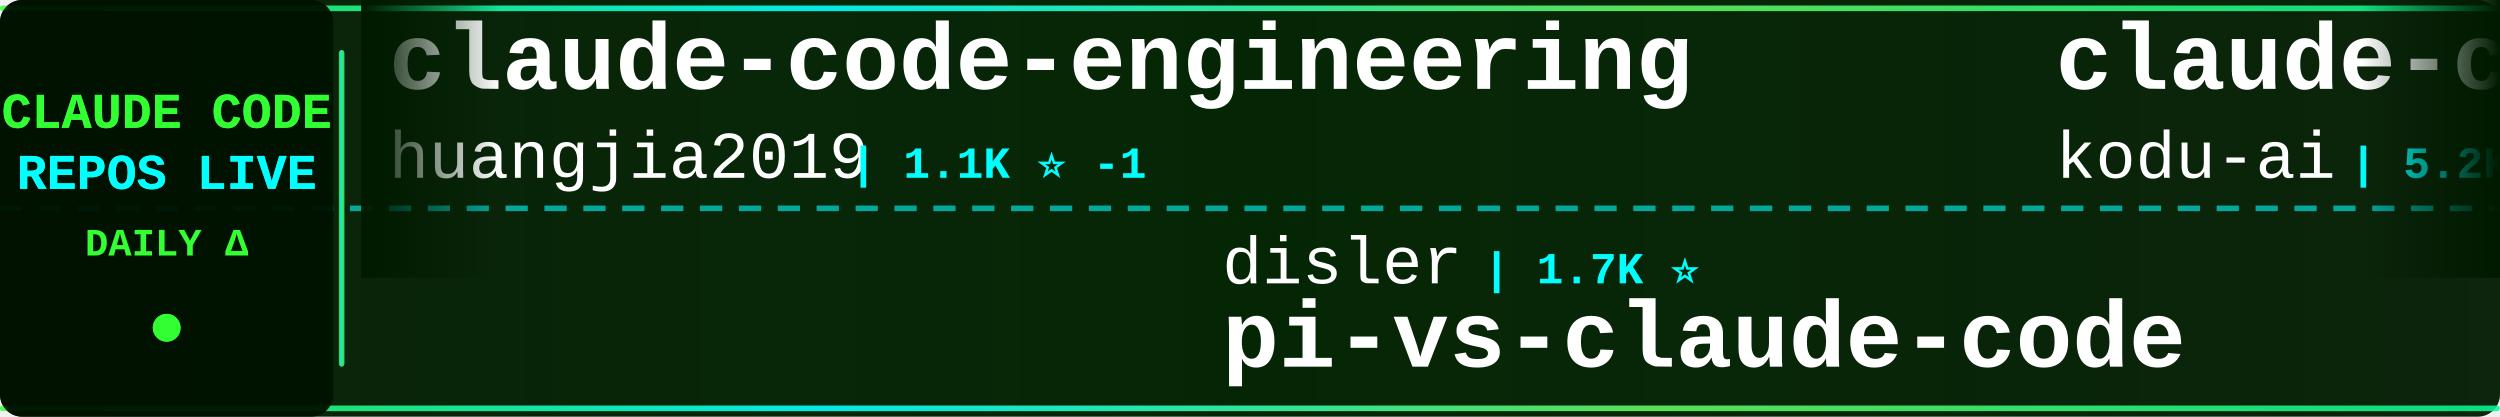
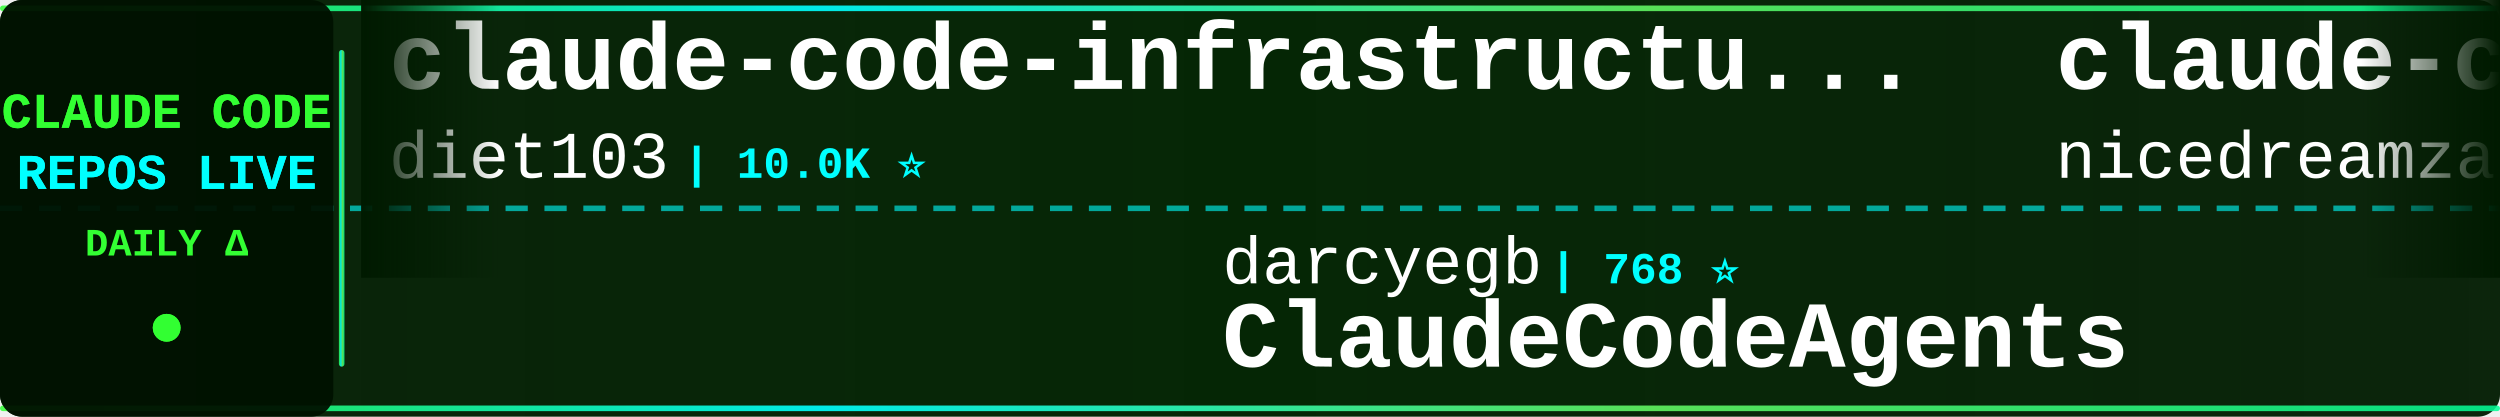
<svg xmlns="http://www.w3.org/2000/svg" width="900" height="150">
  <defs>
    <linearGradient id="tickerBg" x1="0%" y1="0%" x2="100%" y2="0%">
      <stop offset="0%" style="stop-color:#001a00;stop-opacity:0.95" />
      <stop offset="50%" style="stop-color:#002200;stop-opacity:0.98" />
      <stop offset="100%" style="stop-color:#001a00;stop-opacity:0.95" />
    </linearGradient>
    <linearGradient id="borderGrad" x1="0%" y1="0%" x2="100%" y2="0%">
      <stop offset="0%" style="stop-color:#33ff33;stop-opacity:0.85">
        <animate attributeName="stop-opacity" values="0.85;1;0.85" dur="2s" repeatCount="indefinite" />
      </stop>
      <stop offset="33%" style="stop-color:#00ffff;stop-opacity:0.9">
        <animate attributeName="stop-opacity" values="0.9;1;0.9" dur="2.2s" repeatCount="indefinite" />
      </stop>
      <stop offset="66%" style="stop-color:#66ff66;stop-opacity:0.85">
        <animate attributeName="stop-opacity" values="0.85;1;0.85" dur="1.8s" repeatCount="indefinite" />
      </stop>
      <stop offset="100%" style="stop-color:#00ff99;stop-opacity:0.85">
        <animate attributeName="stop-opacity" values="0.85;1;0.85" dur="2s" repeatCount="indefinite" />
      </stop>
    </linearGradient>
    <filter id="textGlow">
      <feGaussianBlur stdDeviation="0.1" result="coloredBlur" />
      <feMerge>
        <feMergeNode in="coloredBlur" />
        <feMergeNode in="SourceGraphic" />
      </feMerge>
    </filter>
    <filter id="metricGlow">
      <feGaussianBlur stdDeviation="0.2" result="coloredBlur" />
      <feMerge>
        <feMergeNode in="coloredBlur" />
        <feMergeNode in="SourceGraphic" />
      </feMerge>
    </filter>
    <linearGradient id="leftFade" x1="0%" y1="0%" x2="100%" y2="0%">
      <stop offset="0%" style="stop-color:#001a00;stop-opacity:1" />
      <stop offset="100%" style="stop-color:#001a00;stop-opacity:0" />
    </linearGradient>
    <linearGradient id="rightFade" x1="0%" y1="0%" x2="100%" y2="0%">
      <stop offset="0%" style="stop-color:#001a00;stop-opacity:0" />
      <stop offset="100%" style="stop-color:#001a00;stop-opacity:1" />
    </linearGradient>
  </defs>
  <rect width="900" height="150" fill="url(#tickerBg)" rx="8" />
  <rect x="0" y="2" width="900" height="2" fill="url(#borderGrad)" rx="1" />
  <rect x="0" y="146" width="900" height="2" fill="url(#borderGrad)" rx="1" />
  <line x1="0" y1="75" x2="900" y2="75" stroke="#00ffff" stroke-width="2" stroke-dasharray="8 6" opacity="0.6" />
  <rect x="0" y="0" width="120" height="150" fill="#001100" opacity="0.95" rx="8" />
  <text x="60" y="46" font-family="'Courier New', monospace" font-size="18" font-weight="bold" fill="#33ff33" text-anchor="middle" filter="url(#textGlow)">
    CLAUDE CODE
  </text>
  <text x="60" y="68" font-family="'Courier New', monospace" font-size="18" font-weight="bold" fill="#00ffff" text-anchor="middle" filter="url(#textGlow)">
    REPOS LIVE
  </text>
  <text x="60" y="92" font-family="'Courier New', monospace" font-size="14" font-weight="bold" fill="#33ff33" text-anchor="middle">
    DAILY Δ
  </text>
  <circle cx="60" cy="118" r="5" fill="#33ff33" filter="url(#metricGlow)">
    <animate attributeName="r" values="4;6;4" dur="1.5s" repeatCount="indefinite" />
    <animate attributeName="opacity" values="0.6;1;0.6" dur="1.5s" repeatCount="indefinite" />
  </circle>
  <rect x="122" y="18" width="2" height="114" fill="url(#borderGrad)" rx="1" />
  <clipPath id="tickerClip">
    <rect x="130" y="0" width="770" height="150" />
  </clipPath>
  <g clip-path="url(#tickerClip)">
    <g id="tickerItems">
      <animateTransform attributeName="transform" attributeType="XML" type="translate" from="0 0" to="-3000 0" dur="54s" repeatCount="indefinite" />
      <g transform="translate(0, 0)">
-         <text x="140" y="32" font-family="'Courier New', monospace" font-size="34" font-weight="bold" fill="#ffffff">claude-code-engineering</text>
-         <text x="140" y="64" font-family="'Courier New', monospace" font-size="24" font-weight="normal" fill="#ffffff" opacity="1.0">huangjia2019</text>
-         <text x="306" y="64" font-family="'Courier New', monospace" font-size="16" font-weight="bold" fill="#00ffff"> | 1.1K ⭐ -1</text>
+         <text x="140" y="32" font-family="'Courier New', monospace" font-size="34" font-weight="bold" fill="#ffffff">claude-code-infrastructu...</text>
+         <text x="140" y="64" font-family="'Courier New', monospace" font-size="24" font-weight="normal" fill="#ffffff" opacity="1.0">diet103</text>
+         <text x="246" y="64" font-family="'Courier New', monospace" font-size="16" font-weight="bold" fill="#00ffff"> | 10.0K ⭐</text>
      </g>
      <g transform="translate(300, 0)">
-         <text x="140" y="102" font-family="'Courier New', monospace" font-size="24" font-weight="normal" fill="#ffffff" opacity="1.0">disler</text>
-         <text x="234" y="102" font-family="'Courier New', monospace" font-size="16" font-weight="bold" fill="#00ffff"> | 1.7K ⭐</text>
-         <text x="140" y="132" font-family="'Courier New', monospace" font-size="34" font-weight="bold" fill="#ffffff">pi-vs-claude-code</text>
+         <text x="140" y="102" font-family="'Courier New', monospace" font-size="24" font-weight="normal" fill="#ffffff" opacity="1.0">darcyegb</text>
+         <text x="258" y="102" font-family="'Courier New', monospace" font-size="16" font-weight="bold" fill="#00ffff"> | 768 ⭐</text>
+         <text x="140" y="132" font-family="'Courier New', monospace" font-size="34" font-weight="bold" fill="#ffffff">ClaudeCodeAgents</text>
      </g>
      <g transform="translate(600, 0)">
-         <text x="140" y="32" font-family="'Courier New', monospace" font-size="34" font-weight="bold" fill="#ffffff">claude-coder</text>
-         <text x="140" y="64" font-family="'Courier New', monospace" font-size="24" font-weight="normal" fill="#ffffff" opacity="1.0">kodu-ai</text>
-         <text x="246" y="64" font-family="'Courier New', monospace" font-size="16" font-weight="bold" fill="#00ffff"> | 5.2K ⭐ -1</text>
+         <text x="140" y="32" font-family="'Courier New', monospace" font-size="34" font-weight="bold" fill="#ffffff">claude-code-local</text>
+         <text x="140" y="64" font-family="'Courier New', monospace" font-size="24" font-weight="normal" fill="#ffffff" opacity="1.0">nicedreamzapp</text>
+         <text x="318" y="64" font-family="'Courier New', monospace" font-size="16" font-weight="bold" fill="#00ffff"> | 3.3K ⭐ +1</text>
      </g>
      <g transform="translate(900, 0)">
-         <text x="140" y="102" font-family="'Courier New', monospace" font-size="24" font-weight="normal" fill="#ffffff" opacity="1.0">krusemediallc</text>
-         <text x="318" y="102" font-family="'Courier New', monospace" font-size="16" font-weight="bold" fill="#00ffff"> | 1.5K ⭐ +1</text>
-         <text x="140" y="132" font-family="'Courier New', monospace" font-size="34" font-weight="bold" fill="#ffffff">arcads-claude-code</text>
+         <text x="140" y="102" font-family="'Courier New', monospace" font-size="24" font-weight="normal" fill="#ffffff" opacity="1.0">repowise-dev</text>
+         <text x="306" y="102" font-family="'Courier New', monospace" font-size="16" font-weight="bold" fill="#00ffff"> | 1.2K ⭐</text>
+         <text x="140" y="132" font-family="'Courier New', monospace" font-size="34" font-weight="bold" fill="#ffffff">claude-code-prompts</text>
      </g>
      <g transform="translate(1200, 0)">
-         <text x="140" y="32" font-family="'Courier New', monospace" font-size="34" font-weight="bold" fill="#ffffff">claude-code-rust</text>
-         <text x="140" y="64" font-family="'Courier New', monospace" font-size="24" font-weight="normal" fill="#ffffff" opacity="1.0">lorryjovens-hub</text>
-         <text x="342" y="64" font-family="'Courier New', monospace" font-size="16" font-weight="bold" fill="#00ffff"> | 1.7K ⭐ -1</text>
+         <text x="140" y="32" font-family="'Courier New', monospace" font-size="34" font-weight="bold" fill="#ffffff">claude_code_src</text>
+         <text x="140" y="64" font-family="'Courier New', monospace" font-size="24" font-weight="normal" fill="#ffffff" opacity="1.0">ponponon</text>
+         <text x="258" y="64" font-family="'Courier New', monospace" font-size="16" font-weight="bold" fill="#00ffff"> | 2.3K ⭐</text>
      </g>
      <g transform="translate(1500, 0)">
-         <text x="140" y="102" font-family="'Courier New', monospace" font-size="24" font-weight="normal" fill="#ffffff" opacity="1.0">codeaashu</text>
-         <text x="270" y="102" font-family="'Courier New', monospace" font-size="16" font-weight="bold" fill="#00ffff"> | 3.4K ⭐ -1</text>
+         <text x="140" y="102" font-family="'Courier New', monospace" font-size="24" font-weight="normal" fill="#ffffff" opacity="1.0">mehmoodosman</text>
+         <text x="306" y="102" font-family="'Courier New', monospace" font-size="16" font-weight="bold" fill="#00ffff"> | 173 ⭐</text>
        <text x="140" y="132" font-family="'Courier New', monospace" font-size="34" font-weight="bold" fill="#ffffff">claude-code</text>
      </g>
      <g transform="translate(1800, 0)">
-         <text x="140" y="32" font-family="'Courier New', monospace" font-size="34" font-weight="bold" fill="#ffffff">claude-code</text>
-         <text x="140" y="64" font-family="'Courier New', monospace" font-size="24" font-weight="normal" fill="#ffffff" opacity="1.0">xorespesp</text>
-         <text x="270" y="64" font-family="'Courier New', monospace" font-size="16" font-weight="bold" fill="#00ffff"> | 233 ⭐</text>
+         <text x="140" y="32" font-family="'Courier New', monospace" font-size="34" font-weight="bold" fill="#ffffff">Claude-Code-Usage-Monito...</text>
+         <text x="140" y="64" font-family="'Courier New', monospace" font-size="24" font-weight="normal" fill="#ffffff" opacity="1.0">Maciek-roboblog</text>
+         <text x="342" y="64" font-family="'Courier New', monospace" font-size="16" font-weight="bold" fill="#00ffff"> | 8.7K ⭐ +2</text>
      </g>
      <g transform="translate(2100, 0)">
-         <text x="140" y="102" font-family="'Courier New', monospace" font-size="24" font-weight="normal" fill="#ffffff" opacity="1.0">alejandrobalderas</text>
-         <text x="366" y="102" font-family="'Courier New', monospace" font-size="16" font-weight="bold" fill="#00ffff"> | 2.9K ⭐ +3</text>
-         <text x="140" y="132" font-family="'Courier New', monospace" font-size="34" font-weight="bold" fill="#ffffff">claude-code-from-source</text>
+         <text x="140" y="102" font-family="'Courier New', monospace" font-size="24" font-weight="normal" fill="#ffffff" opacity="1.0">andrew-kramer-inno</text>
+         <text x="378" y="102" font-family="'Courier New', monospace" font-size="16" font-weight="bold" fill="#00ffff"> | 595 ⭐</text>
+         <text x="140" y="132" font-family="'Courier New', monospace" font-size="34" font-weight="bold" fill="#ffffff">claude-code-source-build</text>
      </g>
      <g transform="translate(2400, 0)">
        <text x="140" y="32" font-family="'Courier New', monospace" font-size="34" font-weight="bold" fill="#ffffff">claude-code</text>
-         <text x="140" y="64" font-family="'Courier New', monospace" font-size="24" font-weight="normal" fill="#ffffff" opacity="1.0">T-Lab-CUHKSZ</text>
-         <text x="306" y="64" font-family="'Courier New', monospace" font-size="16" font-weight="bold" fill="#00ffff"> | 329 ⭐</text>
+         <text x="140" y="64" font-family="'Courier New', monospace" font-size="24" font-weight="normal" fill="#ffffff" opacity="1.0">tanbiralam</text>
+         <text x="282" y="64" font-family="'Courier New', monospace" font-size="16" font-weight="bold" fill="#00ffff"> | 2.3K ⭐</text>
      </g>
      <g transform="translate(2700, 0)">
-         <text x="140" y="102" font-family="'Courier New', monospace" font-size="24" font-weight="normal" fill="#ffffff" opacity="1.0">multica-ai</text>
-         <text x="282" y="102" font-family="'Courier New', monospace" font-size="16" font-weight="bold" fill="#00ffff"> | 215.0K ⭐ +35</text>
-         <text x="140" y="132" font-family="'Courier New', monospace" font-size="34" font-weight="bold" fill="#ffffff">andrej-karpathy-skills</text>
+         <text x="140" y="102" font-family="'Courier New', monospace" font-size="24" font-weight="normal" fill="#ffffff" opacity="1.0">luyao618</text>
+         <text x="258" y="102" font-family="'Courier New', monospace" font-size="16" font-weight="bold" fill="#00ffff"> | 1.7K ⭐</text>
+         <text x="140" y="132" font-family="'Courier New', monospace" font-size="34" font-weight="bold" fill="#ffffff">Claude-Code-Source-Study</text>
      </g>
      <g transform="translate(3000, 0)">
-         <text x="140" y="32" font-family="'Courier New', monospace" font-size="34" font-weight="bold" fill="#ffffff">claude-code-engineering</text>
-         <text x="140" y="64" font-family="'Courier New', monospace" font-size="24" font-weight="normal" fill="#ffffff" opacity="1.0">huangjia2019</text>
-         <text x="306" y="64" font-family="'Courier New', monospace" font-size="16" font-weight="bold" fill="#00ffff"> | 1.1K ⭐ -1</text>
+         <text x="140" y="32" font-family="'Courier New', monospace" font-size="34" font-weight="bold" fill="#ffffff">claude-code-infrastructu...</text>
+         <text x="140" y="64" font-family="'Courier New', monospace" font-size="24" font-weight="normal" fill="#ffffff" opacity="1.0">diet103</text>
+         <text x="246" y="64" font-family="'Courier New', monospace" font-size="16" font-weight="bold" fill="#00ffff"> | 10.0K ⭐</text>
      </g>
      <g transform="translate(3300, 0)">
-         <text x="140" y="102" font-family="'Courier New', monospace" font-size="24" font-weight="normal" fill="#ffffff" opacity="1.0">disler</text>
-         <text x="234" y="102" font-family="'Courier New', monospace" font-size="16" font-weight="bold" fill="#00ffff"> | 1.7K ⭐</text>
-         <text x="140" y="132" font-family="'Courier New', monospace" font-size="34" font-weight="bold" fill="#ffffff">pi-vs-claude-code</text>
+         <text x="140" y="102" font-family="'Courier New', monospace" font-size="24" font-weight="normal" fill="#ffffff" opacity="1.0">darcyegb</text>
+         <text x="258" y="102" font-family="'Courier New', monospace" font-size="16" font-weight="bold" fill="#00ffff"> | 768 ⭐</text>
+         <text x="140" y="132" font-family="'Courier New', monospace" font-size="34" font-weight="bold" fill="#ffffff">ClaudeCodeAgents</text>
      </g>
      <g transform="translate(3600, 0)">
-         <text x="140" y="32" font-family="'Courier New', monospace" font-size="34" font-weight="bold" fill="#ffffff">claude-coder</text>
-         <text x="140" y="64" font-family="'Courier New', monospace" font-size="24" font-weight="normal" fill="#ffffff" opacity="1.0">kodu-ai</text>
-         <text x="246" y="64" font-family="'Courier New', monospace" font-size="16" font-weight="bold" fill="#00ffff"> | 5.2K ⭐ -1</text>
+         <text x="140" y="32" font-family="'Courier New', monospace" font-size="34" font-weight="bold" fill="#ffffff">claude-code-local</text>
+         <text x="140" y="64" font-family="'Courier New', monospace" font-size="24" font-weight="normal" fill="#ffffff" opacity="1.0">nicedreamzapp</text>
+         <text x="318" y="64" font-family="'Courier New', monospace" font-size="16" font-weight="bold" fill="#00ffff"> | 3.3K ⭐ +1</text>
      </g>
      <g transform="translate(3900, 0)">
-         <text x="140" y="102" font-family="'Courier New', monospace" font-size="24" font-weight="normal" fill="#ffffff" opacity="1.0">krusemediallc</text>
-         <text x="318" y="102" font-family="'Courier New', monospace" font-size="16" font-weight="bold" fill="#00ffff"> | 1.5K ⭐ +1</text>
-         <text x="140" y="132" font-family="'Courier New', monospace" font-size="34" font-weight="bold" fill="#ffffff">arcads-claude-code</text>
+         <text x="140" y="102" font-family="'Courier New', monospace" font-size="24" font-weight="normal" fill="#ffffff" opacity="1.0">repowise-dev</text>
+         <text x="306" y="102" font-family="'Courier New', monospace" font-size="16" font-weight="bold" fill="#00ffff"> | 1.2K ⭐</text>
+         <text x="140" y="132" font-family="'Courier New', monospace" font-size="34" font-weight="bold" fill="#ffffff">claude-code-prompts</text>
      </g>
    </g>
  </g>
  <rect x="130" y="0" width="50" height="100" fill="url(#leftFade)" />
  <rect x="850" y="0" width="50" height="100" fill="url(#rightFade)" />
</svg>
